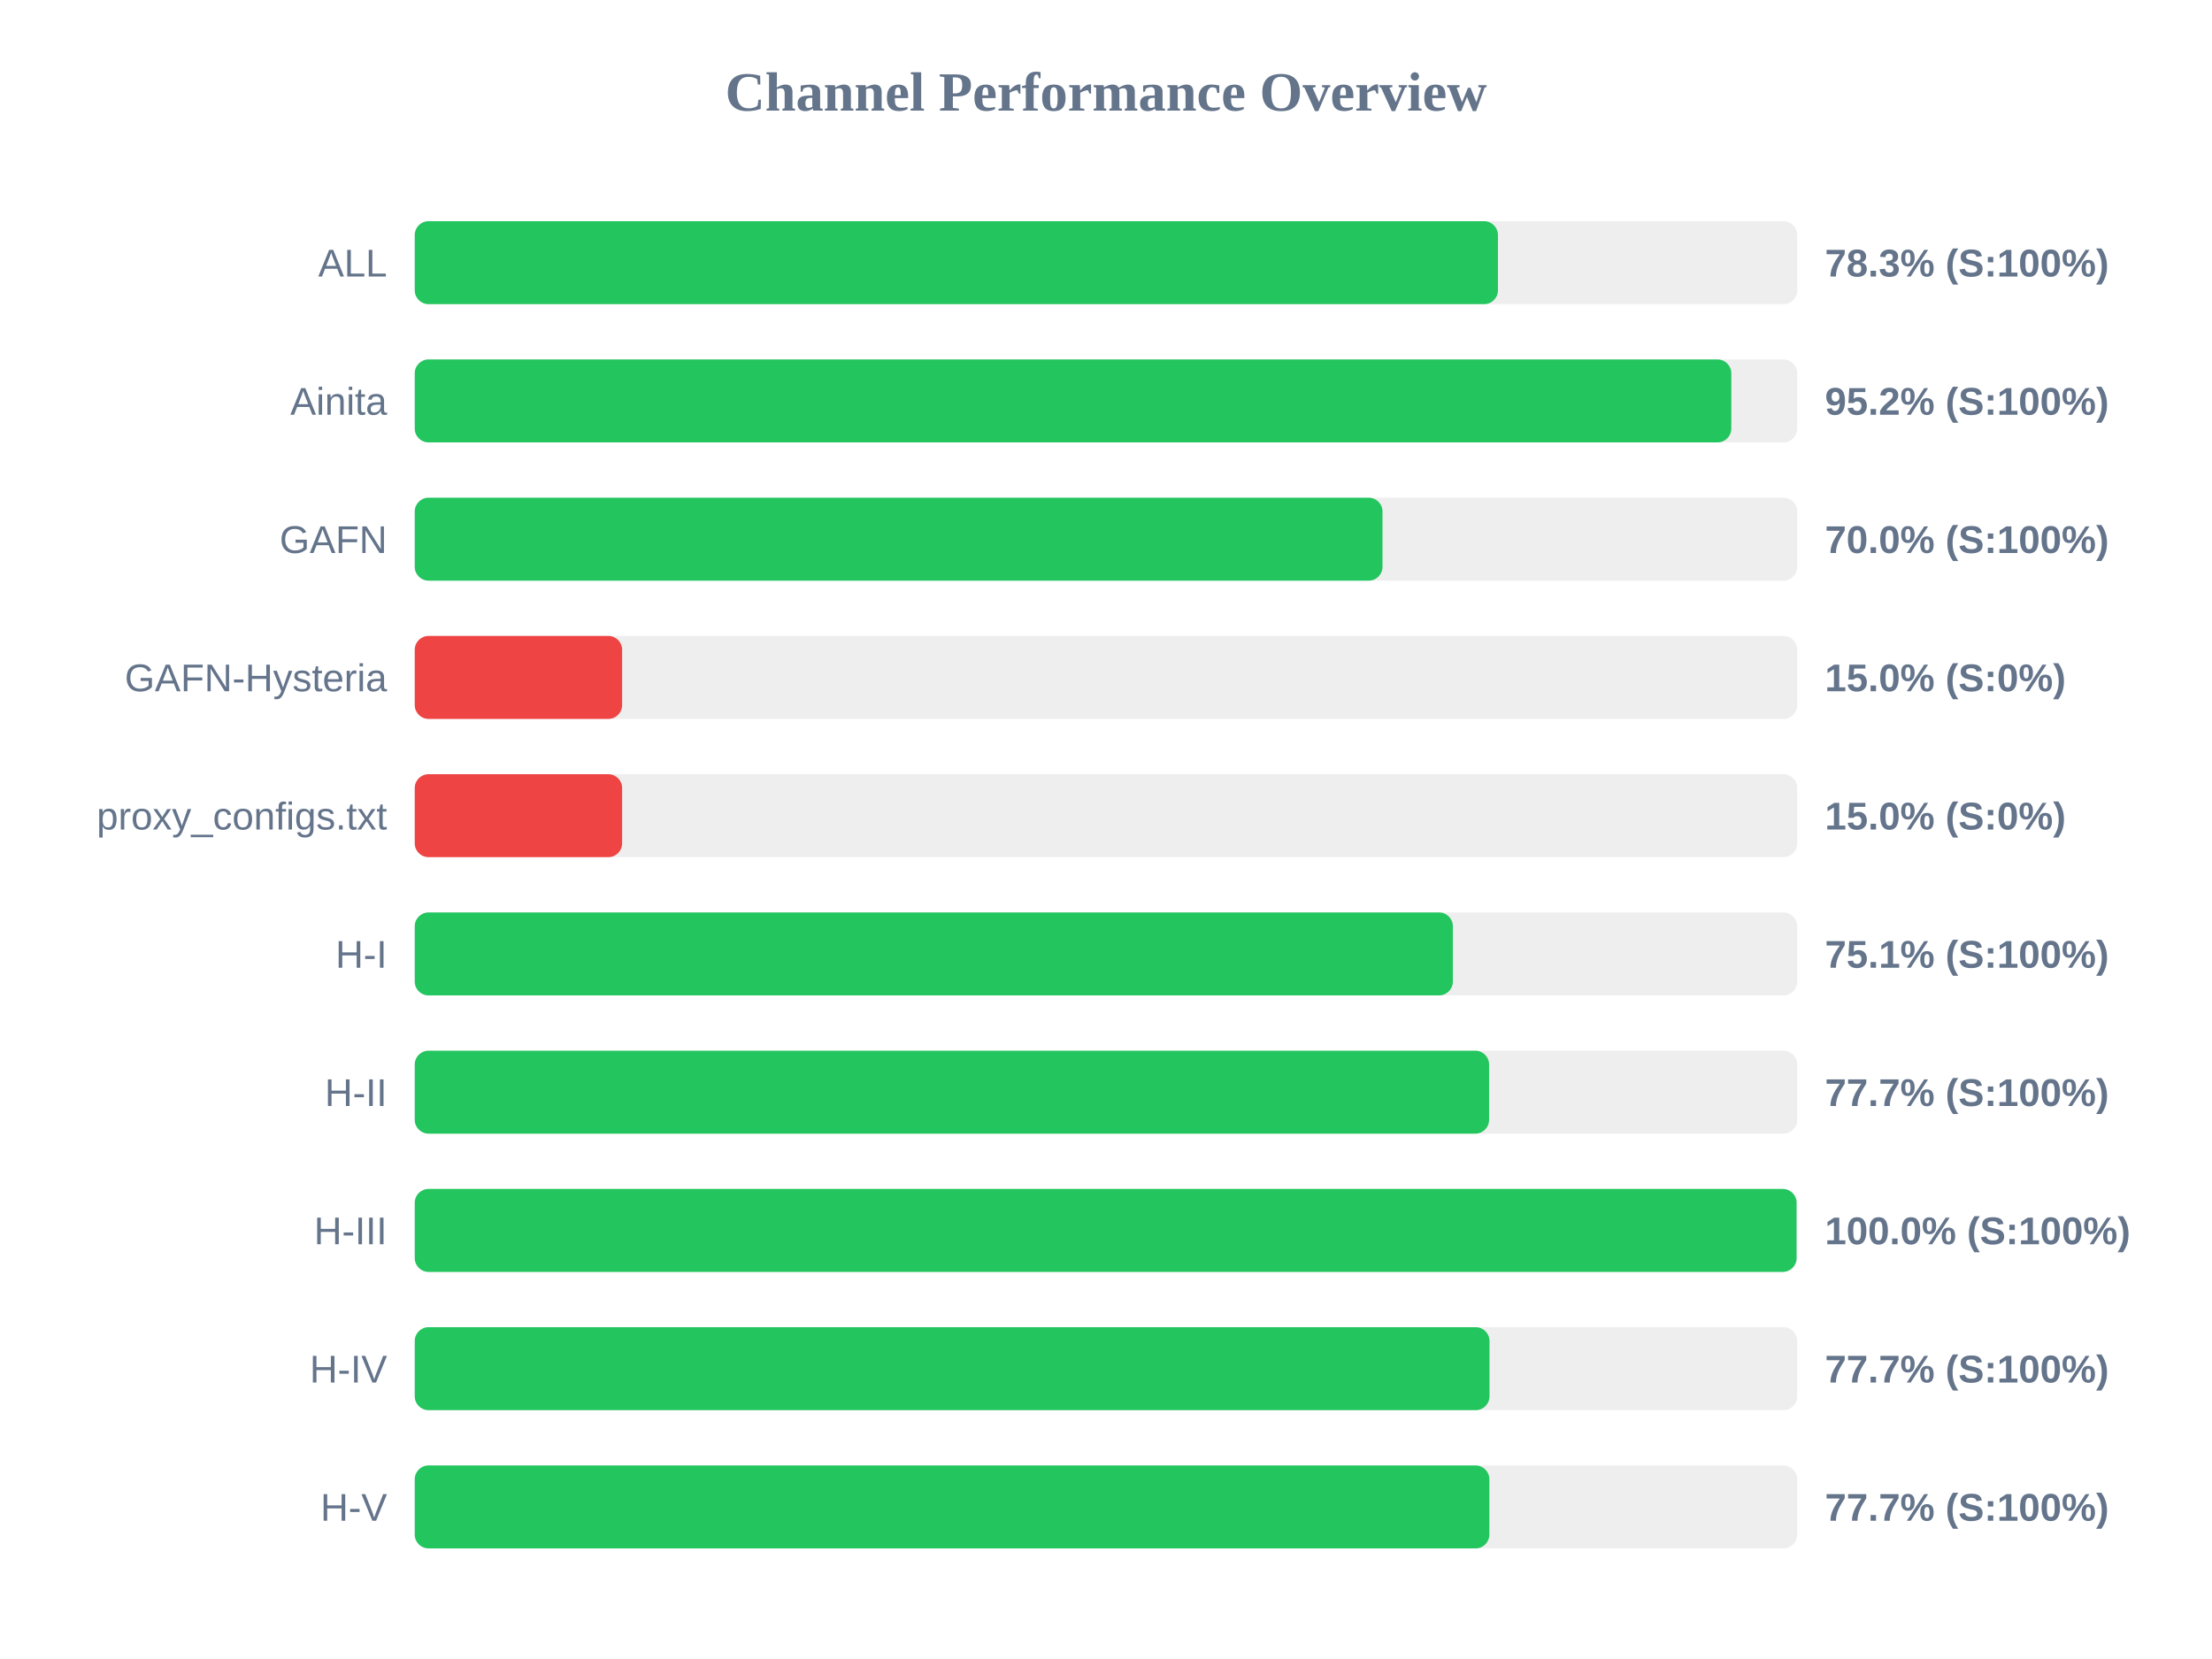
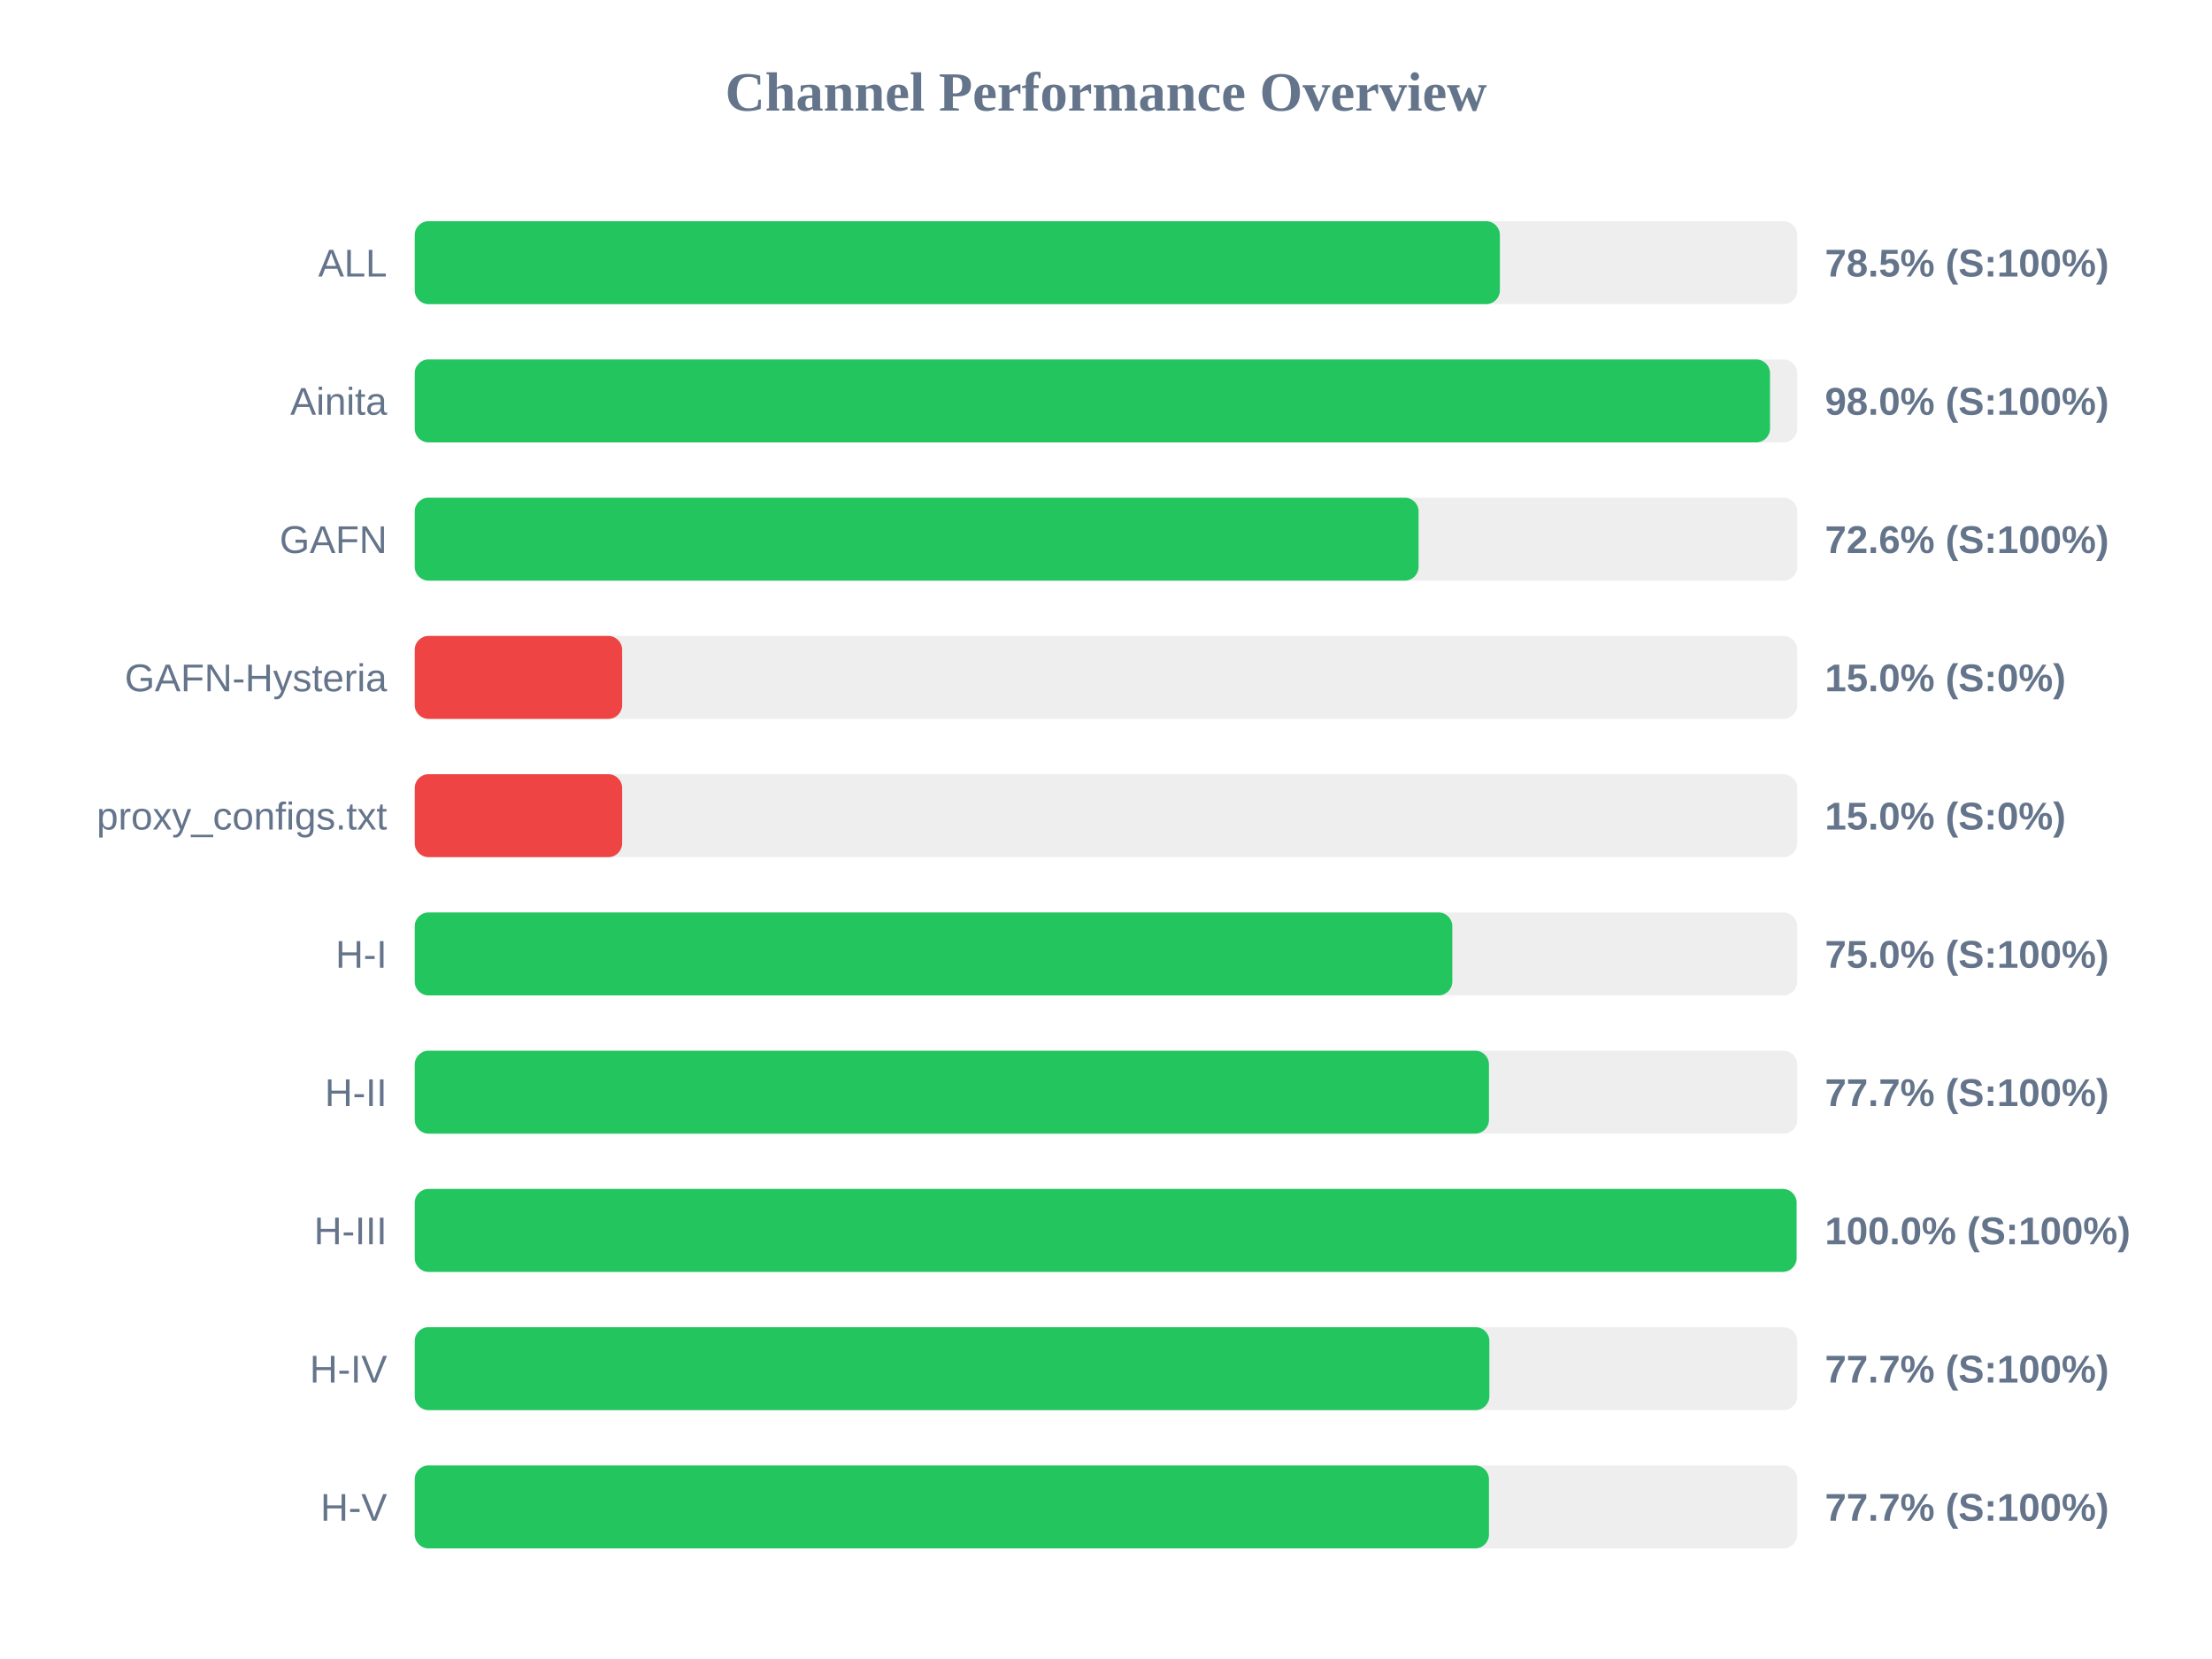
<svg xmlns="http://www.w3.org/2000/svg" width="800" height="600" version="1.1">
  <style>
        .row { font: 14px Arial; fill: #64748b; }
        .score { font: bold 14px Arial; fill: #64748b; }
    </style>
  <text x="400" y="40" text-anchor="middle" font-size="20px" font-weight="bold" fill="#64748b">Channel Performance Overview</text>
  <rect x="150" y="80" width="500" height="30" fill="#eee" rx="5" />
-   <rect x="150" y="80" width="391.75" height="30" fill="#22c55e" rx="5" />
+   <rect x="150" y="80" width="392.45" height="30" fill="#22c55e" rx="5" />
  <text x="140" y="100" text-anchor="end" class="row">ALL</text>
-   <text x="660" y="100" text-anchor="start" class="score">78.3% (S:100%)</text>
+   <text x="660" y="100" text-anchor="start" class="score">78.5% (S:100%)</text>
  <rect x="150" y="130" width="500" height="30" fill="#eee" rx="5" />
-   <rect x="150" y="130" width="476.15" height="30" fill="#22c55e" rx="5" />
+   <rect x="150" y="130" width="490.15" height="30" fill="#22c55e" rx="5" />
  <text x="140" y="150" text-anchor="end" class="row">Ainita</text>
-   <text x="660" y="150" text-anchor="start" class="score">95.2% (S:100%)</text>
+   <text x="660" y="150" text-anchor="start" class="score">98.0% (S:100%)</text>
  <rect x="150" y="180" width="500" height="30" fill="#eee" rx="5" />
-   <rect x="150" y="180" width="350.0" height="30" fill="#22c55e" rx="5" />
+   <rect x="150" y="180" width="363.05" height="30" fill="#22c55e" rx="5" />
  <text x="140" y="200" text-anchor="end" class="row">GAFN</text>
-   <text x="660" y="200" text-anchor="start" class="score">70.0% (S:100%)</text>
+   <text x="660" y="200" text-anchor="start" class="score">72.6% (S:100%)</text>
  <rect x="150" y="230" width="500" height="30" fill="#eee" rx="5" />
  <rect x="150" y="230" width="75.0" height="30" fill="#ef4444" rx="5" />
  <text x="140" y="250" text-anchor="end" class="row">GAFN-Hysteria</text>
  <text x="660" y="250" text-anchor="start" class="score">15.0% (S:0%)</text>
  <rect x="150" y="280" width="500" height="30" fill="#eee" rx="5" />
  <rect x="150" y="280" width="75.0" height="30" fill="#ef4444" rx="5" />
  <text x="140" y="300" text-anchor="end" class="row">proxy_configs.txt</text>
  <text x="660" y="300" text-anchor="start" class="score">15.0% (S:0%)</text>
  <rect x="150" y="330" width="500" height="30" fill="#eee" rx="5" />
-   <rect x="150" y="330" width="375.45" height="30" fill="#22c55e" rx="5" />
+   <rect x="150" y="330" width="375.25" height="30" fill="#22c55e" rx="5" />
  <text x="140" y="350" text-anchor="end" class="row">H-I</text>
-   <text x="660" y="350" text-anchor="start" class="score">75.1% (S:100%)</text>
+   <text x="660" y="350" text-anchor="start" class="score">75.0% (S:100%)</text>
  <rect x="150" y="380" width="500" height="30" fill="#eee" rx="5" />
-   <rect x="150" y="380" width="388.55" height="30" fill="#22c55e" rx="5" />
+   <rect x="150" y="380" width="388.5" height="30" fill="#22c55e" rx="5" />
  <text x="140" y="400" text-anchor="end" class="row">H-II</text>
  <text x="660" y="400" text-anchor="start" class="score">77.7% (S:100%)</text>
  <rect x="150" y="430" width="500" height="30" fill="#eee" rx="5" />
  <rect x="150" y="430" width="499.75" height="30" fill="#22c55e" rx="5" />
  <text x="140" y="450" text-anchor="end" class="row">H-III</text>
  <text x="660" y="450" text-anchor="start" class="score">100.0% (S:100%)</text>
  <rect x="150" y="480" width="500" height="30" fill="#eee" rx="5" />
-   <rect x="150" y="480" width="388.7" height="30" fill="#22c55e" rx="5" />
+   <rect x="150" y="480" width="388.65" height="30" fill="#22c55e" rx="5" />
  <text x="140" y="500" text-anchor="end" class="row">H-IV</text>
  <text x="660" y="500" text-anchor="start" class="score">77.7% (S:100%)</text>
  <rect x="150" y="530" width="500" height="30" fill="#eee" rx="5" />
-   <rect x="150" y="530" width="388.65" height="30" fill="#22c55e" rx="5" />
+   <rect x="150" y="530" width="388.5" height="30" fill="#22c55e" rx="5" />
  <text x="140" y="550" text-anchor="end" class="row">H-V</text>
  <text x="660" y="550" text-anchor="start" class="score">77.7% (S:100%)</text>
</svg>
